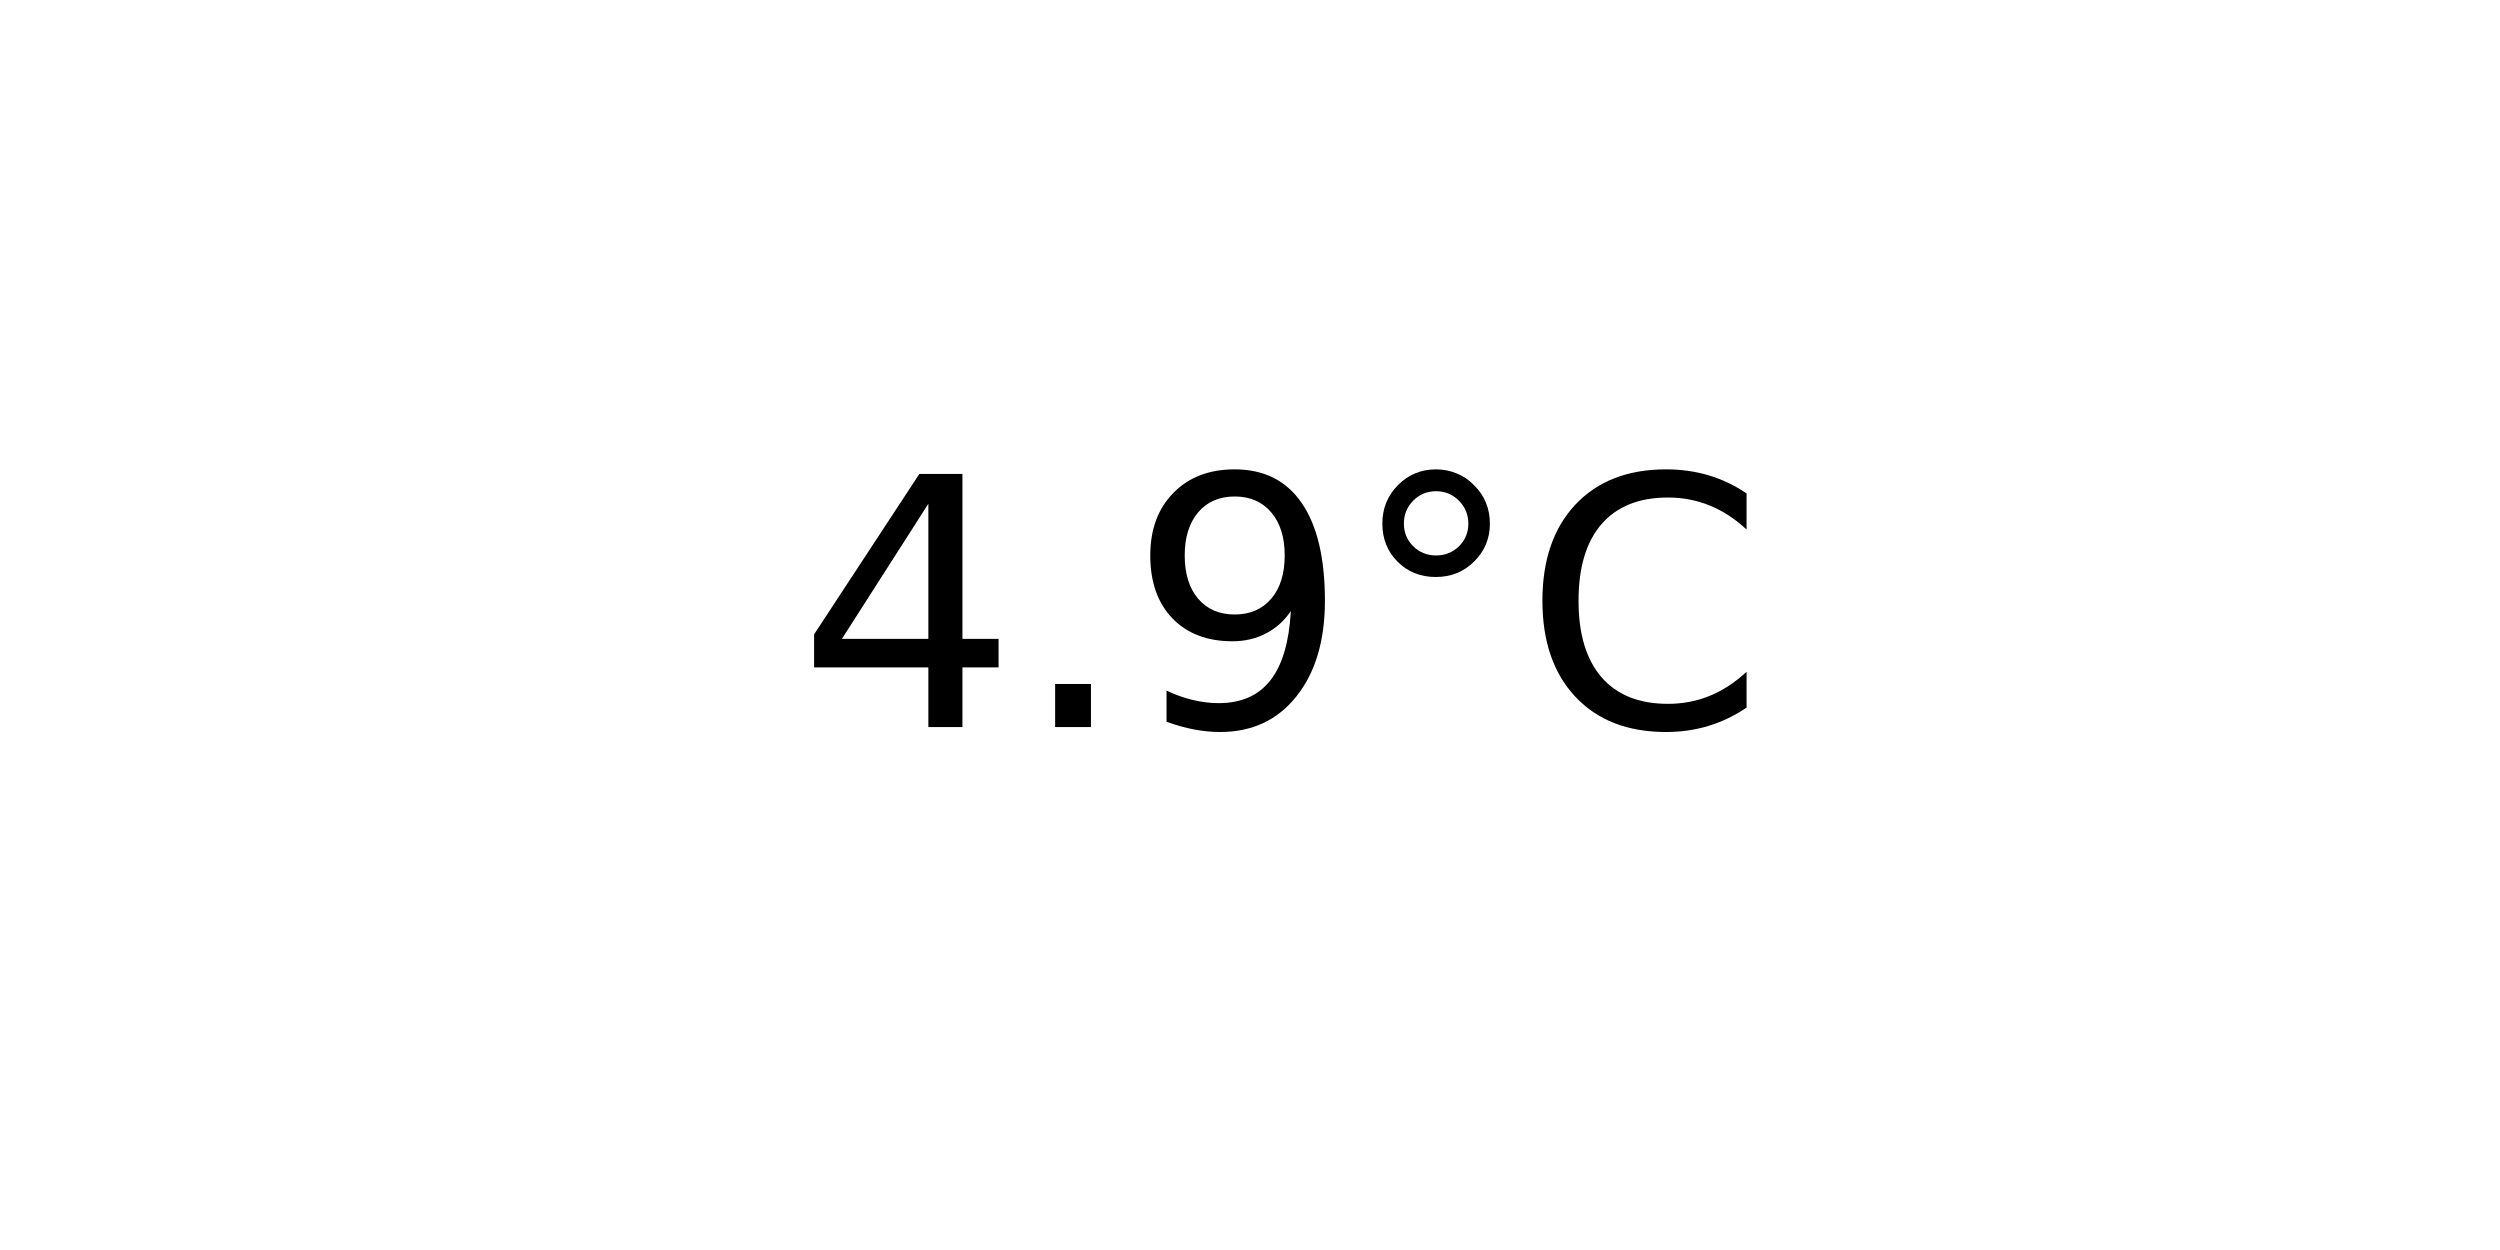
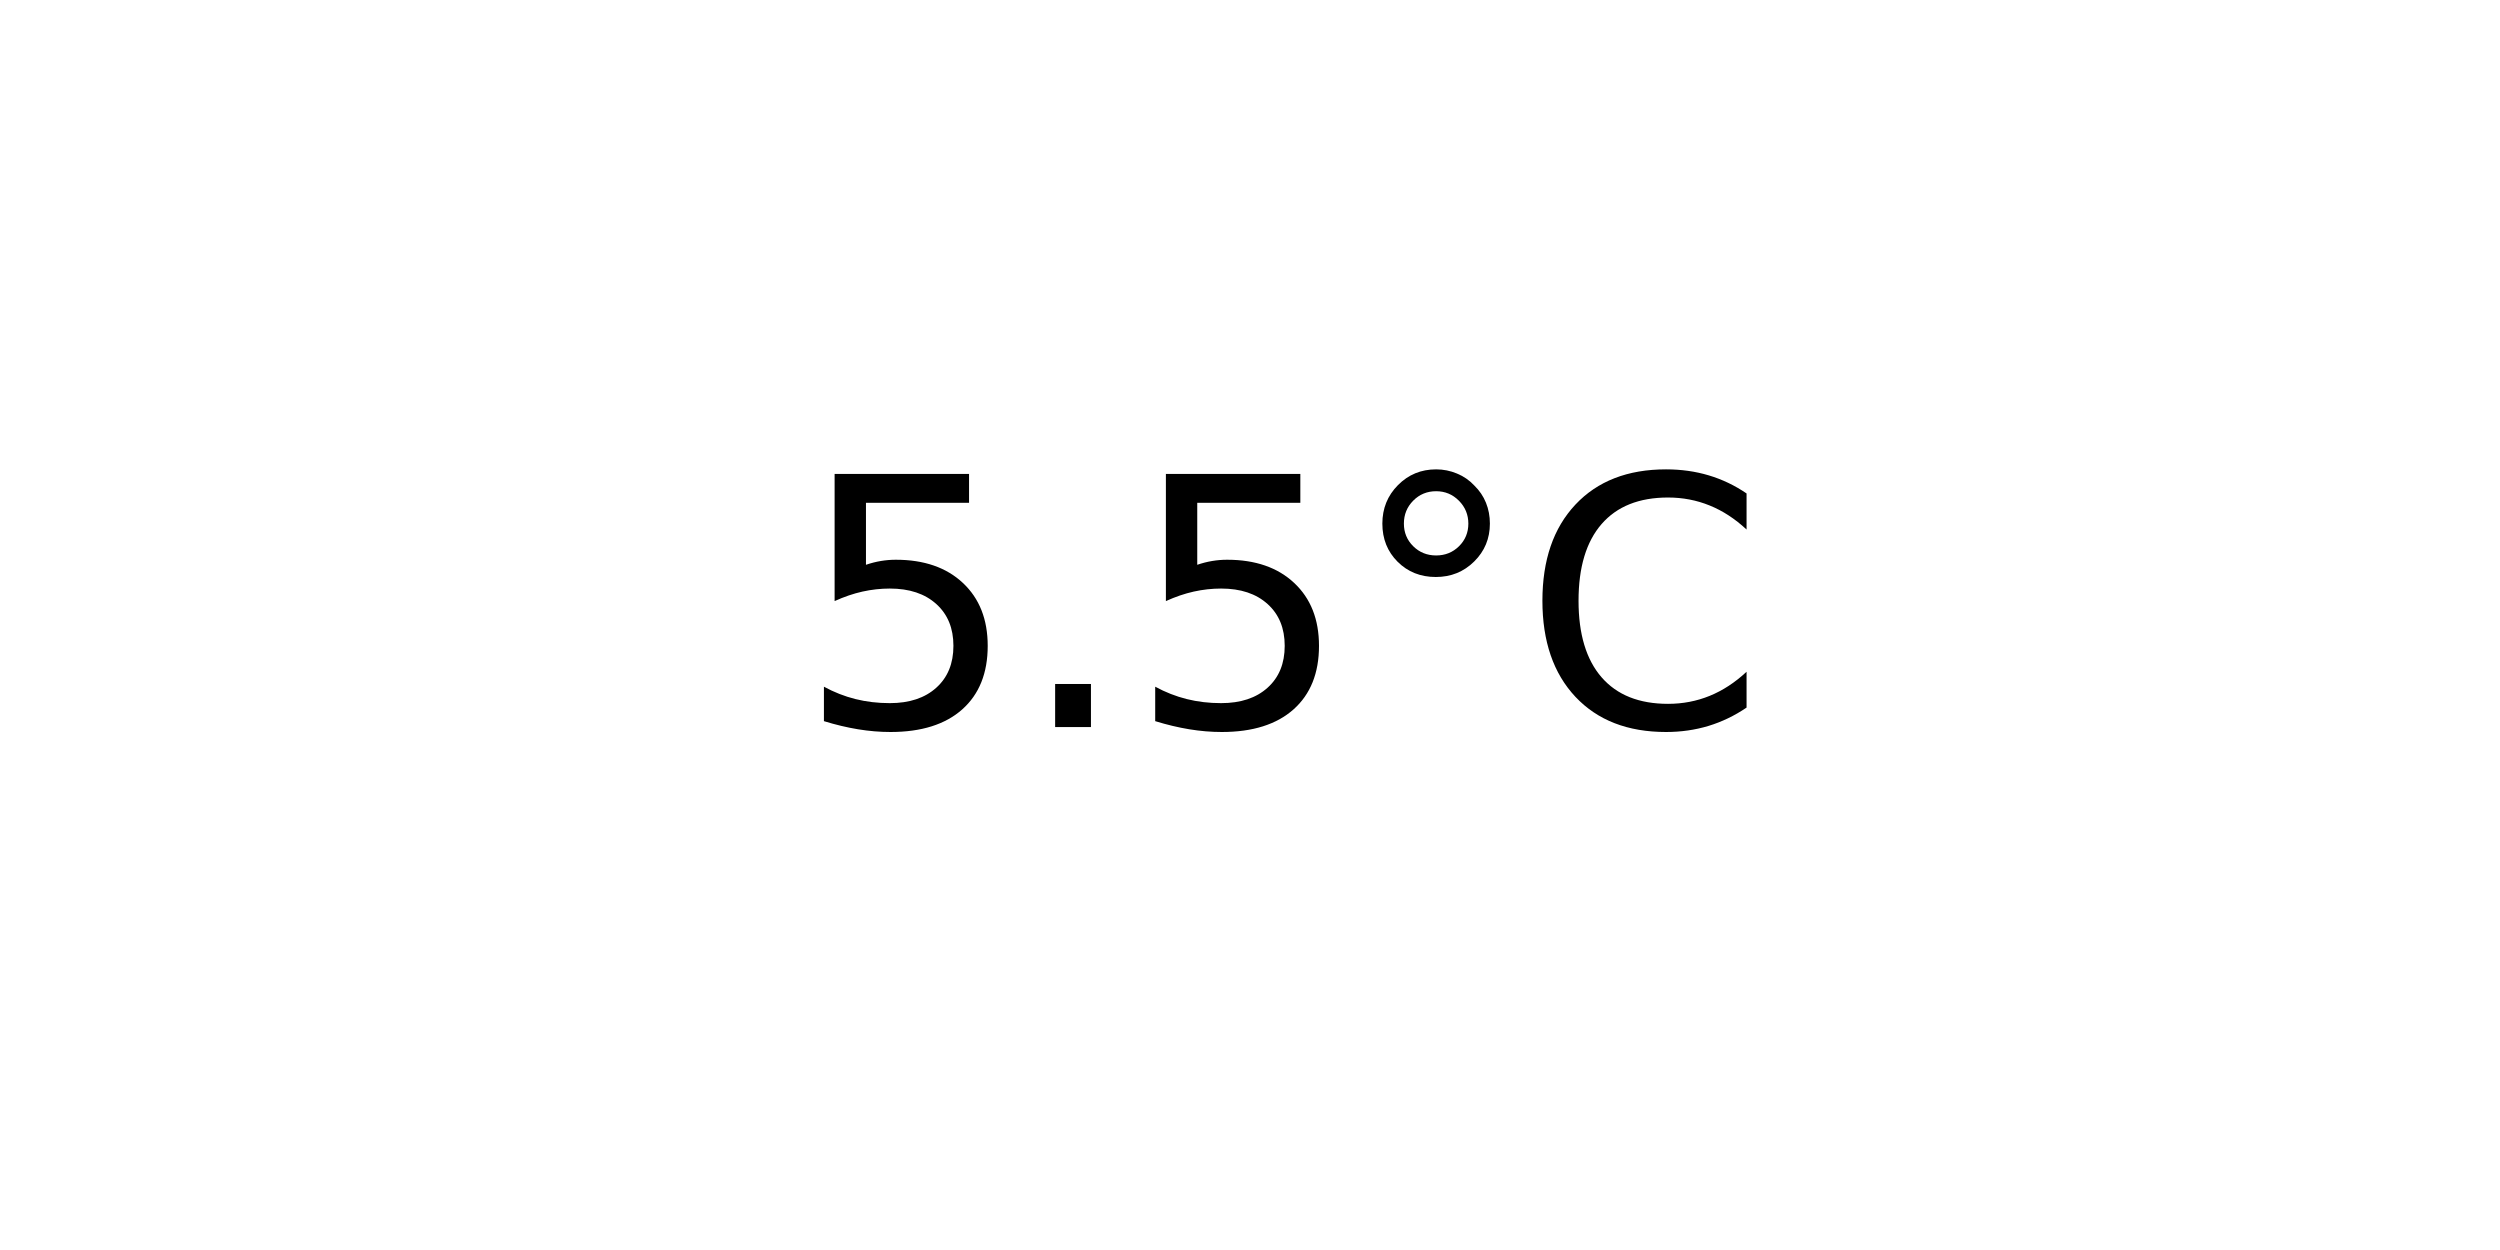
<svg xmlns="http://www.w3.org/2000/svg" xmlns:xlink="http://www.w3.org/1999/xlink" width="72pt" height="36pt" viewBox="0 0 72 36" version="1.1">
  <defs>
    <style type="text/css">*{stroke-linejoin: round; stroke-linecap: butt}</style>
  </defs>
  <g id="figure_1">
    <g id="axes_1">
      <g id="text_1">
        <g transform="translate(22.95703 20.93937) scale(0.1 -0.1)">
          <defs>
-             <path id="DejaVuSans-34" d="M 2419 4116  L 825 1625  L 2419 1625  L 2419 4116  z M 2253 4666  L 3047 4666  L 3047 1625  L 3713 1625  L 3713 1100  L 3047 1100  L 3047 0  L 2419 0  L 2419 1100  L 313 1100  L 313 1709  L 2253 4666  z " transform="scale(0.015625)" />
+             <path id="DejaVuSans-35" d="M 691 4666  L 3169 4666  L 3169 4134  L 1269 4134  L 1269 2991  Q 1406 3038 1543 3061  Q 1681 3084 1819 3084  Q 2600 3084 3056 2656  Q 3513 2228 3513 1497  Q 3513 744 3044 326  Q 2575 -91 1722 -91  Q 1428 -91 1123 -41  Q 819 9 494 109  L 494 744  Q 775 591 1075 516  Q 1375 441 1709 441  Q 2250 441 2565 725  Q 2881 1009 2881 1497  Q 2881 1984 2565 2268  Q 2250 2553 1709 2553  Q 1456 2553 1204 2497  Q 953 2441 691 2322  L 691 4666  z " transform="scale(0.015625)" />
            <path id="DejaVuSans-2e" d="M 684 794  L 1344 794  L 1344 0  L 684 0  L 684 794  z " transform="scale(0.015625)" />
-             <path id="DejaVuSans-39" d="M 703 97  L 703 672  Q 941 559 1184 500  Q 1428 441 1663 441  Q 2288 441 2617 861  Q 2947 1281 2994 2138  Q 2813 1869 2534 1725  Q 2256 1581 1919 1581  Q 1219 1581 811 2004  Q 403 2428 403 3163  Q 403 3881 828 4315  Q 1253 4750 1959 4750  Q 2769 4750 3195 4129  Q 3622 3509 3622 2328  Q 3622 1225 3098 567  Q 2575 -91 1691 -91  Q 1453 -91 1209 -44  Q 966 3 703 97  z M 1959 2075  Q 2384 2075 2632 2365  Q 2881 2656 2881 3163  Q 2881 3666 2632 3958  Q 2384 4250 1959 4250  Q 1534 4250 1286 3958  Q 1038 3666 1038 3163  Q 1038 2656 1286 2365  Q 1534 2075 1959 2075  z " transform="scale(0.015625)" />
            <path id="DejaVuSans-b0" d="M 1600 4347  Q 1350 4347 1178 4173  Q 1006 4000 1006 3750  Q 1006 3503 1178 3333  Q 1350 3163 1600 3163  Q 1850 3163 2022 3333  Q 2194 3503 2194 3750  Q 2194 3997 2020 4172  Q 1847 4347 1600 4347  z M 1600 4750  Q 1800 4750 1984 4673  Q 2169 4597 2303 4453  Q 2447 4313 2519 4134  Q 2591 3956 2591 3750  Q 2591 3338 2302 3052  Q 2013 2766 1594 2766  Q 1172 2766 890 3047  Q 609 3328 609 3750  Q 609 4169 896 4459  Q 1184 4750 1600 4750  z " transform="scale(0.015625)" />
            <path id="DejaVuSans-43" d="M 4122 4306  L 4122 3641  Q 3803 3938 3442 4084  Q 3081 4231 2675 4231  Q 1875 4231 1450 3742  Q 1025 3253 1025 2328  Q 1025 1406 1450 917  Q 1875 428 2675 428  Q 3081 428 3442 575  Q 3803 722 4122 1019  L 4122 359  Q 3791 134 3420 21  Q 3050 -91 2638 -91  Q 1578 -91 968 557  Q 359 1206 359 2328  Q 359 3453 968 4101  Q 1578 4750 2638 4750  Q 3056 4750 3426 4639  Q 3797 4528 4122 4306  z " transform="scale(0.015625)" />
          </defs>
-           <use xlink:href="#DejaVuSans-34" />
+           <use xlink:href="#DejaVuSans-35" />
          <use xlink:href="#DejaVuSans-2e" x="63.623" />
-           <use xlink:href="#DejaVuSans-39" x="95.41" />
+           <use xlink:href="#DejaVuSans-35" x="95.41" />
          <use xlink:href="#DejaVuSans-b0" x="159.033" />
          <use xlink:href="#DejaVuSans-43" x="209.033" />
        </g>
      </g>
    </g>
  </g>
</svg>
